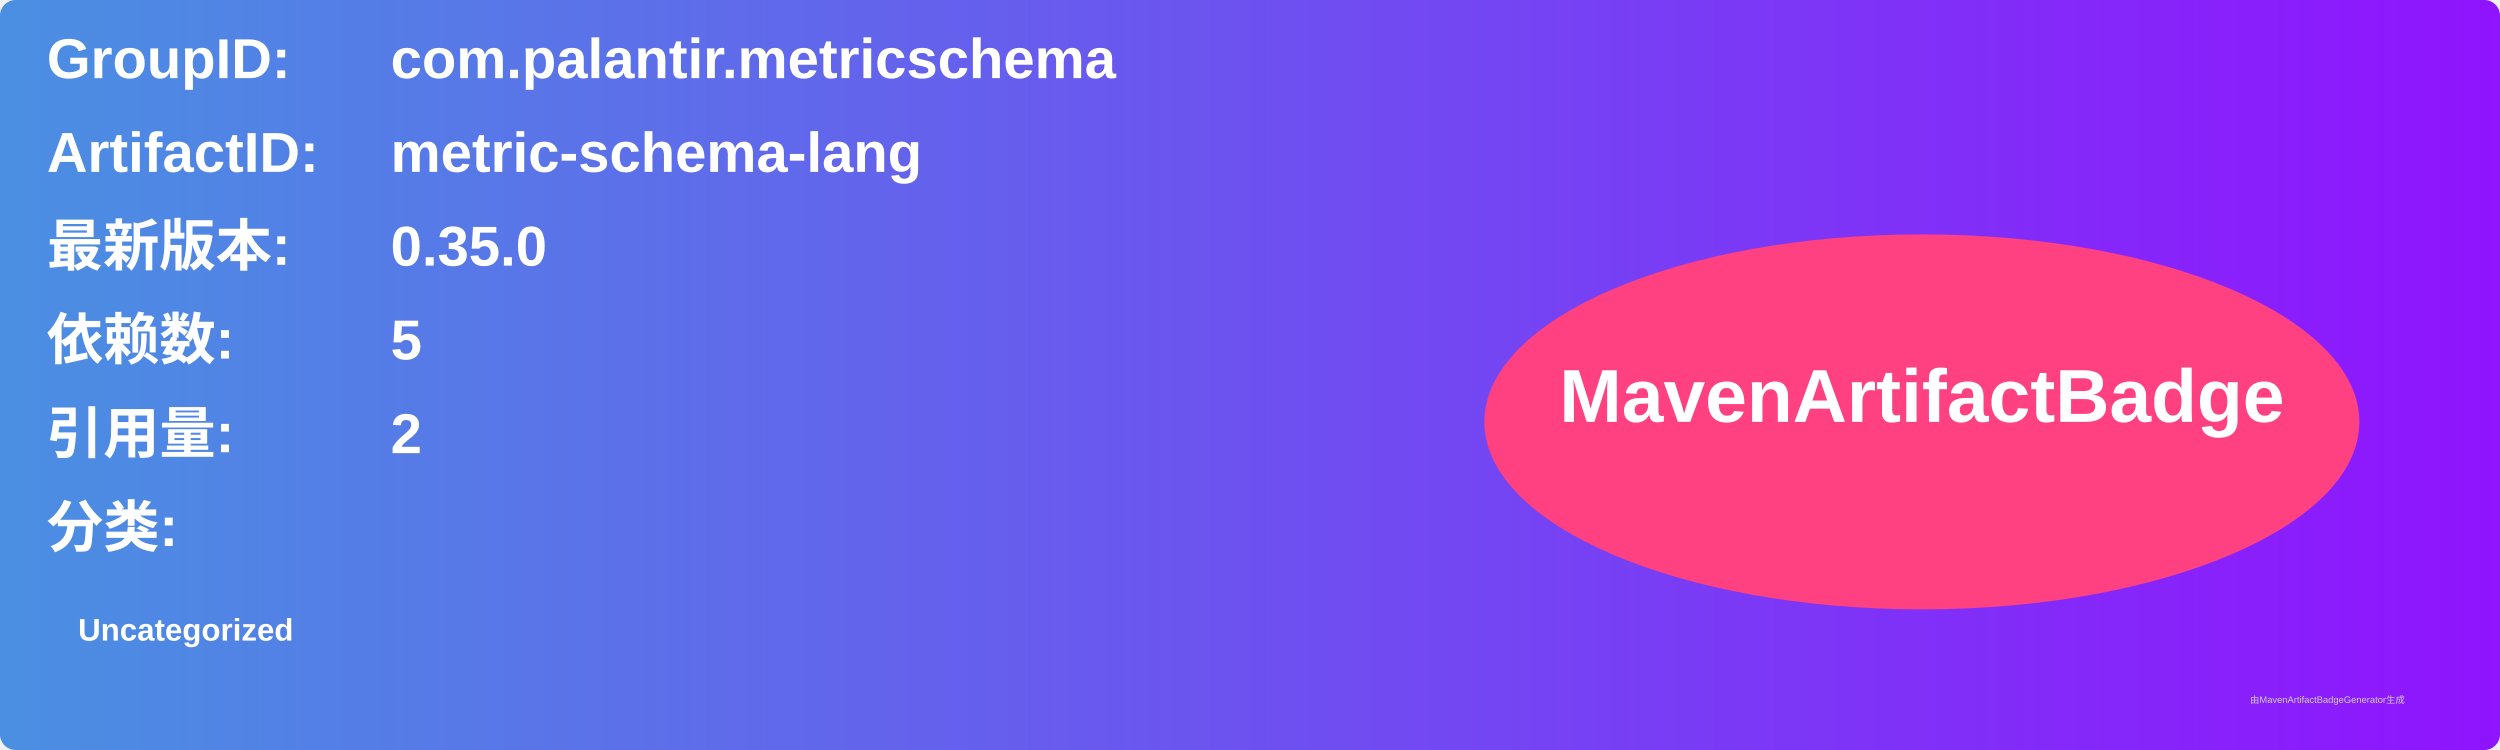
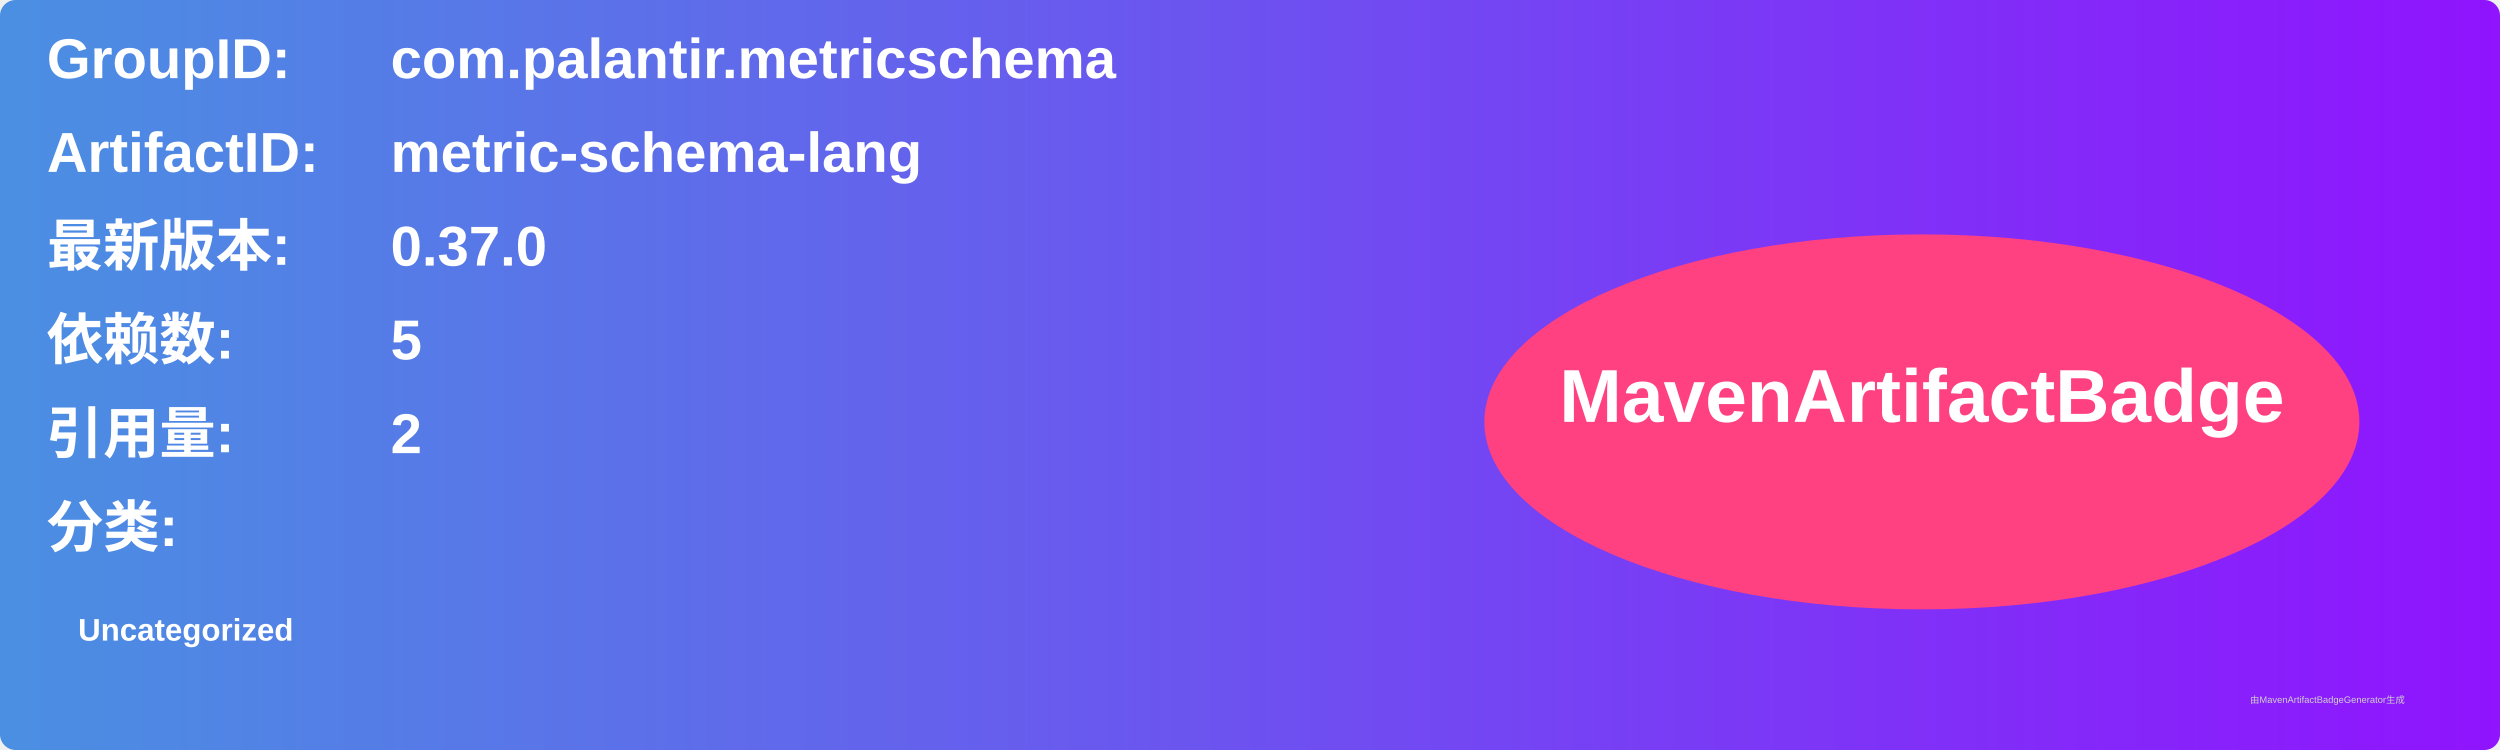
<svg xmlns="http://www.w3.org/2000/svg" width="800" height="240" viewBox="0 0 800 240">
  <linearGradient id="grad" x1="0%" y1="0%" x2="100%" y2="0%">
    <stop offset="0%" stop-color="#4a90e2" />
    <stop offset="100%" stop-color="#9013fe" />
  </linearGradient>
  <rect width="100%" height="100%" rx="5" ry="5" fill="url(#grad)" />
  <g transform="translate(15, 15)">
    <text x="0" y="10" font-family="Arial" font-size="18" fill="white" font-weight="bold" width="260">GroupID:</text>
    <text x="110" y="10" font-family="Arial" font-size="18" fill="white" font-weight="bold" width="460">com.palantir.metricschema</text>
    <text x="0" y="40" font-family="Arial" font-size="18" fill="white" font-weight="bold" width="260">ArtifactID:</text>
    <text x="110" y="40" font-family="Arial" font-size="18" fill="white" font-weight="bold" width="460">metric-schema-lang</text>
    <text x="0" y="70" font-family="Arial" font-size="18" fill="white" font-weight="bold">最新版本:</text>
    <text x="110" y="70" font-family="Arial" font-size="18" fill="white" font-weight="bold">
-       <tspan font-weight="bold">0.35.0</tspan>
+       <tspan font-weight="bold">0.37.0</tspan>
    </text>
    <text x="0" y="100" font-family="Arial" font-size="18" fill="white" font-weight="bold">依赖数: </text>
    <text x="110" y="100" font-family="Arial" font-size="18" fill="white">
      <tspan font-weight="bold">5</tspan>
    </text>
    <text x="0" y="130" font-family="Arial" font-size="18" fill="white" font-weight="bold">引用量: </text>
    <text x="110" y="130" font-family="Arial" font-size="18" fill="white">
      <tspan font-weight="bold">2</tspan>
    </text>
    <text x="0" y="160" font-family="Arial" font-size="18" fill="white" font-weight="bold">分类:</text>
    <text x="10" y="190" font-family="Arial" font-size="10" fill="white">
      <tspan font-weight="bold">Uncategorized</tspan>
    </text>
    <ellipse cx="600" cy="120" rx="140" ry="60" fill="#ff4081" />
    <text x="600" y="120" text-anchor="middle" font-family="Arial" font-size="24" fill="white" font-weight="bold">MavenArtifactBadge</text>
  </g>
  <text x="720" y="225" font-family="Arial" font-size="3" fill="#d0d0d0">由MavenArtifactBadgeGenerator生成</text>
</svg>
